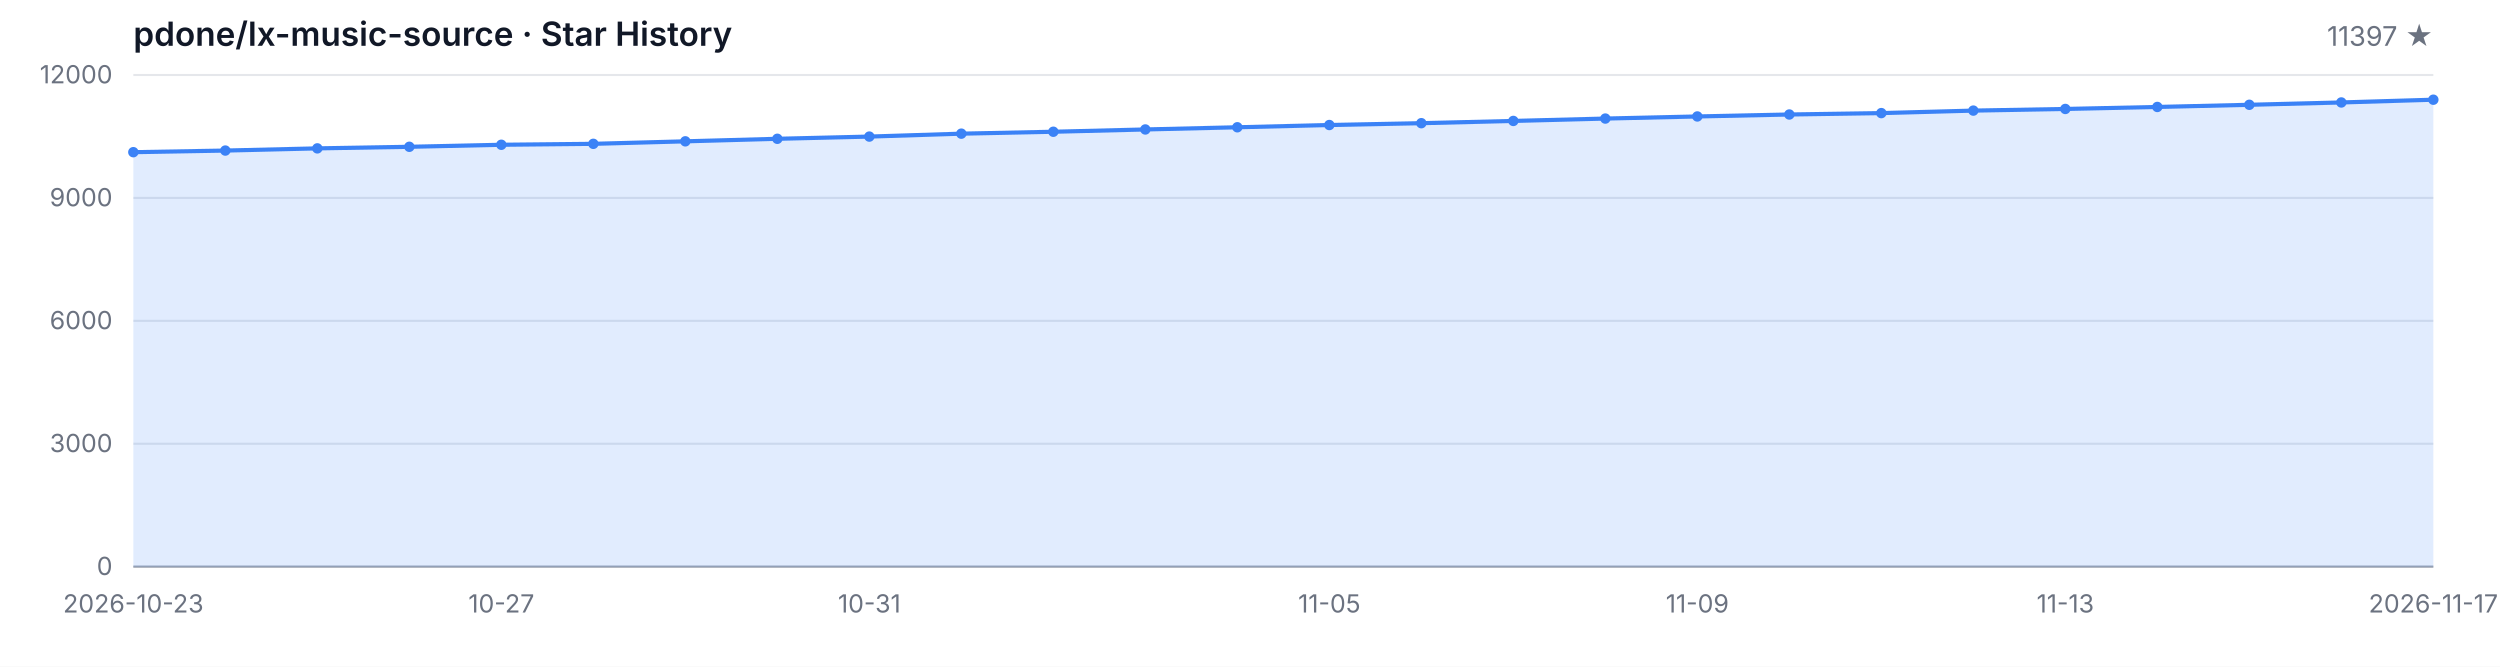
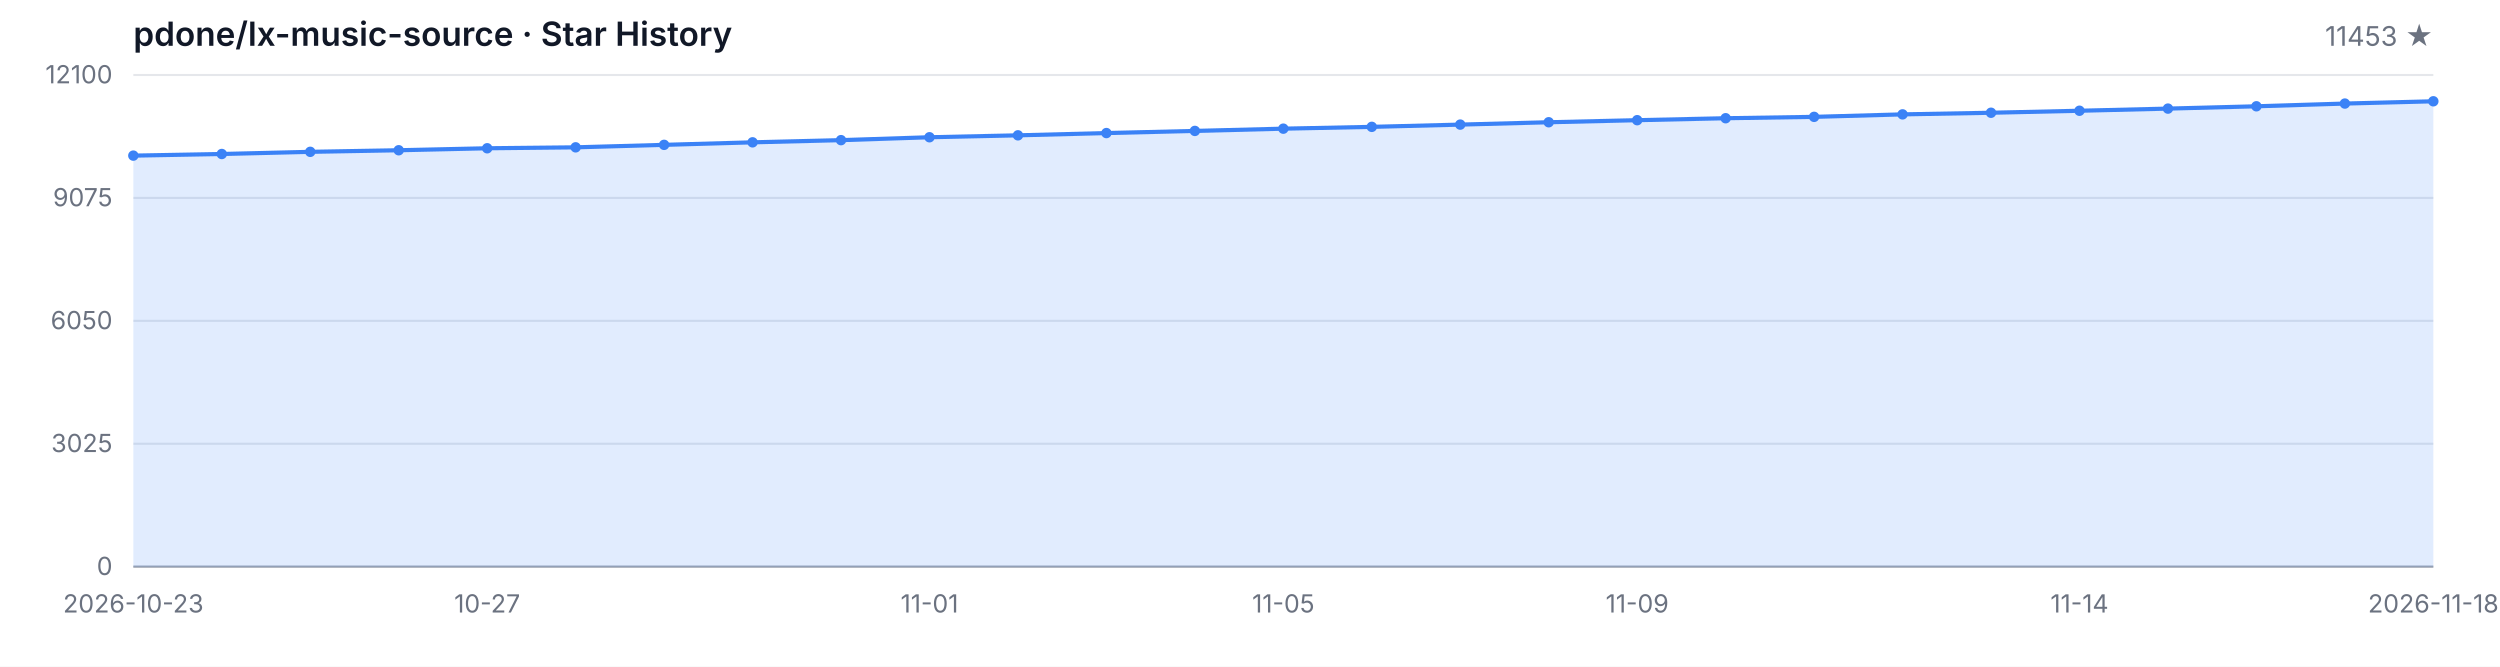
<svg xmlns="http://www.w3.org/2000/svg" width="1200" height="320" viewBox="0 0 1200 320" role="img" aria-label="Star History">
  <style>
  .bg { fill: #ffffff; }
  .grid { stroke: #e5e7eb; stroke-width: 1; }
  .axis { stroke: #9ca3af; stroke-width: 1; }
  .area { fill: rgba(59, 130, 246, 0.15); }
  .line { fill: none; stroke: #3b82f6; stroke-width: 2; stroke-linejoin: round; stroke-linecap: round; }
  .dot { fill: #3b82f6; }
  .tlabel { fill: #6b7280; font-family: -apple-system, BlinkMacSystemFont, 'Segoe UI', sans-serif; font-size: 12px; }
  .title { fill: #111827; font-family: -apple-system, BlinkMacSystemFont, 'Segoe UI', sans-serif; font-size: 16px; font-weight: 600; }
  .subtitle { fill: #6b7280; font-family: -apple-system, BlinkMacSystemFont, 'Segoe UI', sans-serif; font-size: 13px; }
  @media (prefers-color-scheme: dark) {
    .bg { fill: #0d1117; }
    .grid { stroke: #21262d; }
    .axis { stroke: #484f58; }
    .area { fill: rgba(58, 132, 255, 0.18); }
    .line { stroke: #58a6ff; }
    .dot { fill: #58a6ff; }
    .tlabel { fill: #8b949e; }
    .title { fill: #c9d1d9; }
    .subtitle { fill: #8b949e; }
  }
</style>
  <rect class="bg" width="1200" height="320" />
  <text class="title" x="64" y="22">pdone/lx-music-source · Star History</text>
-   <text class="subtitle" x="1168" y="22" text-anchor="end">11397 ★</text>
+   <text class="subtitle" x="1168" y="22" text-anchor="end">11453 ★</text>
  <line class="grid" x1="64" y1="272.00" x2="1168" y2="272.00" />
  <line class="grid" x1="64" y1="213.00" x2="1168" y2="213.00" />
  <line class="grid" x1="64" y1="154.00" x2="1168" y2="154.00" />
  <line class="grid" x1="64" y1="95.00" x2="1168" y2="95.00" />
  <line class="grid" x1="64" y1="36.00" x2="1168" y2="36.00" />
  <text class="tlabel" x="54" y="276.00" text-anchor="end">0</text>
-   <text class="tlabel" x="54" y="217.00" text-anchor="end">3000</text>
-   <text class="tlabel" x="54" y="158.00" text-anchor="end">6000</text>
-   <text class="tlabel" x="54" y="99.00" text-anchor="end">9000</text>
-   <text class="tlabel" x="54" y="40.00" text-anchor="end">12000</text>
+   <text class="tlabel" x="54" y="217.00" text-anchor="end">3025</text>
+   <text class="tlabel" x="54" y="158.00" text-anchor="end">6050</text>
+   <text class="tlabel" x="54" y="99.00" text-anchor="end">9075</text>
+   <text class="tlabel" x="54" y="40.00" text-anchor="end">12100</text>
  <line class="axis" x1="64" y1="272" x2="1168" y2="272" />
-   <path class="area" d="M 64.00 272.00 L 64.00 73.05 L 108.16 72.27 L 152.32 71.22 L 196.48 70.46 L 240.64 69.49 L 284.80 69.04 L 328.96 67.84 L 373.12 66.62 L 417.28 65.56 L 461.44 64.16 L 505.60 63.24 L 549.76 62.14 L 593.92 61.09 L 638.08 60.01 L 682.24 59.13 L 726.40 58.05 L 770.56 56.91 L 814.72 55.90 L 858.88 54.96 L 903.04 54.29 L 947.20 53.09 L 991.36 52.30 L 1035.52 51.34 L 1079.68 50.30 L 1123.84 49.18 L 1168.00 47.86 L 1168.00 272.00 Z" />
-   <path class="line" d="M 64.00 73.05 L 108.16 72.27 L 152.32 71.22 L 196.48 70.46 L 240.64 69.49 L 284.80 69.04 L 328.96 67.84 L 373.12 66.62 L 417.28 65.56 L 461.44 64.16 L 505.60 63.24 L 549.76 62.14 L 593.92 61.09 L 638.08 60.01 L 682.24 59.13 L 726.40 58.05 L 770.56 56.91 L 814.72 55.90 L 858.88 54.96 L 903.04 54.29 L 947.20 53.09 L 991.36 52.30 L 1035.52 51.34 L 1079.68 50.30 L 1123.84 49.18 L 1168.00 47.86" />
-   <circle class="dot" cx="64.00" cy="73.05" r="2.5" />
-   <circle class="dot" cx="108.16" cy="72.27" r="2.5" />
-   <circle class="dot" cx="152.32" cy="71.22" r="2.5" />
-   <circle class="dot" cx="196.48" cy="70.46" r="2.5" />
-   <circle class="dot" cx="240.64" cy="69.49" r="2.5" />
-   <circle class="dot" cx="284.80" cy="69.04" r="2.5" />
-   <circle class="dot" cx="328.96" cy="67.84" r="2.5" />
-   <circle class="dot" cx="373.12" cy="66.62" r="2.5" />
-   <circle class="dot" cx="417.28" cy="65.56" r="2.5" />
-   <circle class="dot" cx="461.44" cy="64.16" r="2.5" />
-   <circle class="dot" cx="505.60" cy="63.24" r="2.5" />
-   <circle class="dot" cx="549.76" cy="62.14" r="2.5" />
-   <circle class="dot" cx="593.92" cy="61.09" r="2.5" />
-   <circle class="dot" cx="638.08" cy="60.01" r="2.5" />
-   <circle class="dot" cx="682.24" cy="59.13" r="2.5" />
-   <circle class="dot" cx="726.40" cy="58.05" r="2.5" />
-   <circle class="dot" cx="770.56" cy="56.91" r="2.5" />
-   <circle class="dot" cx="814.72" cy="55.90" r="2.5" />
-   <circle class="dot" cx="858.88" cy="54.96" r="2.5" />
-   <circle class="dot" cx="903.04" cy="54.29" r="2.5" />
-   <circle class="dot" cx="947.20" cy="53.09" r="2.5" />
-   <circle class="dot" cx="991.36" cy="52.30" r="2.5" />
-   <circle class="dot" cx="1035.52" cy="51.34" r="2.5" />
-   <circle class="dot" cx="1079.68" cy="50.30" r="2.5" />
-   <circle class="dot" cx="1123.84" cy="49.18" r="2.5" />
-   <circle class="dot" cx="1168.00" cy="47.86" r="2.5" />
+   <path class="area" d="M 64.00 272.00 L 64.00 74.70 L 106.46 73.92 L 148.92 72.88 L 191.38 72.12 L 233.85 71.17 L 276.31 70.72 L 318.77 69.53 L 361.23 68.32 L 403.69 67.27 L 446.15 65.88 L 488.62 64.96 L 531.08 63.87 L 573.54 62.84 L 616.00 61.76 L 658.46 60.89 L 700.92 59.81 L 743.38 58.68 L 785.85 57.69 L 828.31 56.75 L 870.77 56.09 L 913.23 54.90 L 955.69 54.12 L 998.15 53.16 L 1040.62 52.13 L 1083.08 51.02 L 1125.54 49.71 L 1168.00 48.62 L 1168.00 272.00 Z" />
+   <path class="line" d="M 64.00 74.70 L 106.46 73.92 L 148.92 72.88 L 191.38 72.12 L 233.85 71.17 L 276.31 70.72 L 318.77 69.53 L 361.23 68.32 L 403.69 67.27 L 446.15 65.88 L 488.62 64.96 L 531.08 63.87 L 573.54 62.84 L 616.00 61.76 L 658.46 60.89 L 700.92 59.81 L 743.38 58.68 L 785.85 57.69 L 828.31 56.75 L 870.77 56.09 L 913.23 54.90 L 955.69 54.12 L 998.15 53.16 L 1040.62 52.13 L 1083.08 51.02 L 1125.54 49.71 L 1168.00 48.62" />
+   <circle class="dot" cx="64.00" cy="74.70" r="2.5" />
+   <circle class="dot" cx="106.46" cy="73.92" r="2.5" />
+   <circle class="dot" cx="148.92" cy="72.88" r="2.5" />
+   <circle class="dot" cx="191.38" cy="72.12" r="2.5" />
+   <circle class="dot" cx="233.85" cy="71.17" r="2.5" />
+   <circle class="dot" cx="276.31" cy="70.72" r="2.5" />
+   <circle class="dot" cx="318.77" cy="69.53" r="2.5" />
+   <circle class="dot" cx="361.23" cy="68.32" r="2.5" />
+   <circle class="dot" cx="403.69" cy="67.27" r="2.5" />
+   <circle class="dot" cx="446.15" cy="65.88" r="2.5" />
+   <circle class="dot" cx="488.62" cy="64.96" r="2.5" />
+   <circle class="dot" cx="531.08" cy="63.87" r="2.5" />
+   <circle class="dot" cx="573.54" cy="62.84" r="2.5" />
+   <circle class="dot" cx="616.00" cy="61.76" r="2.5" />
+   <circle class="dot" cx="658.46" cy="60.89" r="2.5" />
+   <circle class="dot" cx="700.92" cy="59.81" r="2.5" />
+   <circle class="dot" cx="743.38" cy="58.68" r="2.5" />
+   <circle class="dot" cx="785.85" cy="57.69" r="2.5" />
+   <circle class="dot" cx="828.31" cy="56.75" r="2.5" />
+   <circle class="dot" cx="870.77" cy="56.09" r="2.5" />
+   <circle class="dot" cx="913.23" cy="54.90" r="2.5" />
+   <circle class="dot" cx="955.69" cy="54.12" r="2.5" />
+   <circle class="dot" cx="998.15" cy="53.16" r="2.5" />
+   <circle class="dot" cx="1040.62" cy="52.13" r="2.5" />
+   <circle class="dot" cx="1083.08" cy="51.02" r="2.5" />
+   <circle class="dot" cx="1125.54" cy="49.71" r="2.5" />
+   <circle class="dot" cx="1168.00" cy="48.62" r="2.5" />
  <text class="tlabel" x="64.00" y="294" text-anchor="middle">2026-10-23</text>
-   <text class="tlabel" x="240.64" y="294" text-anchor="middle">10-27</text>
-   <text class="tlabel" x="417.28" y="294" text-anchor="middle">10-31</text>
-   <text class="tlabel" x="638.08" y="294" text-anchor="middle">11-05</text>
-   <text class="tlabel" x="814.72" y="294" text-anchor="middle">11-09</text>
-   <text class="tlabel" x="991.36" y="294" text-anchor="middle">11-13</text>
-   <text class="tlabel" x="1168.00" y="294" text-anchor="middle">2026-11-17</text>
+   <text class="tlabel" x="233.85" y="294" text-anchor="middle">10-27</text>
+   <text class="tlabel" x="446.15" y="294" text-anchor="middle">11-01</text>
+   <text class="tlabel" x="616.00" y="294" text-anchor="middle">11-05</text>
+   <text class="tlabel" x="785.85" y="294" text-anchor="middle">11-09</text>
+   <text class="tlabel" x="998.15" y="294" text-anchor="middle">11-14</text>
+   <text class="tlabel" x="1168.00" y="294" text-anchor="middle">2026-11-18</text>
</svg>
